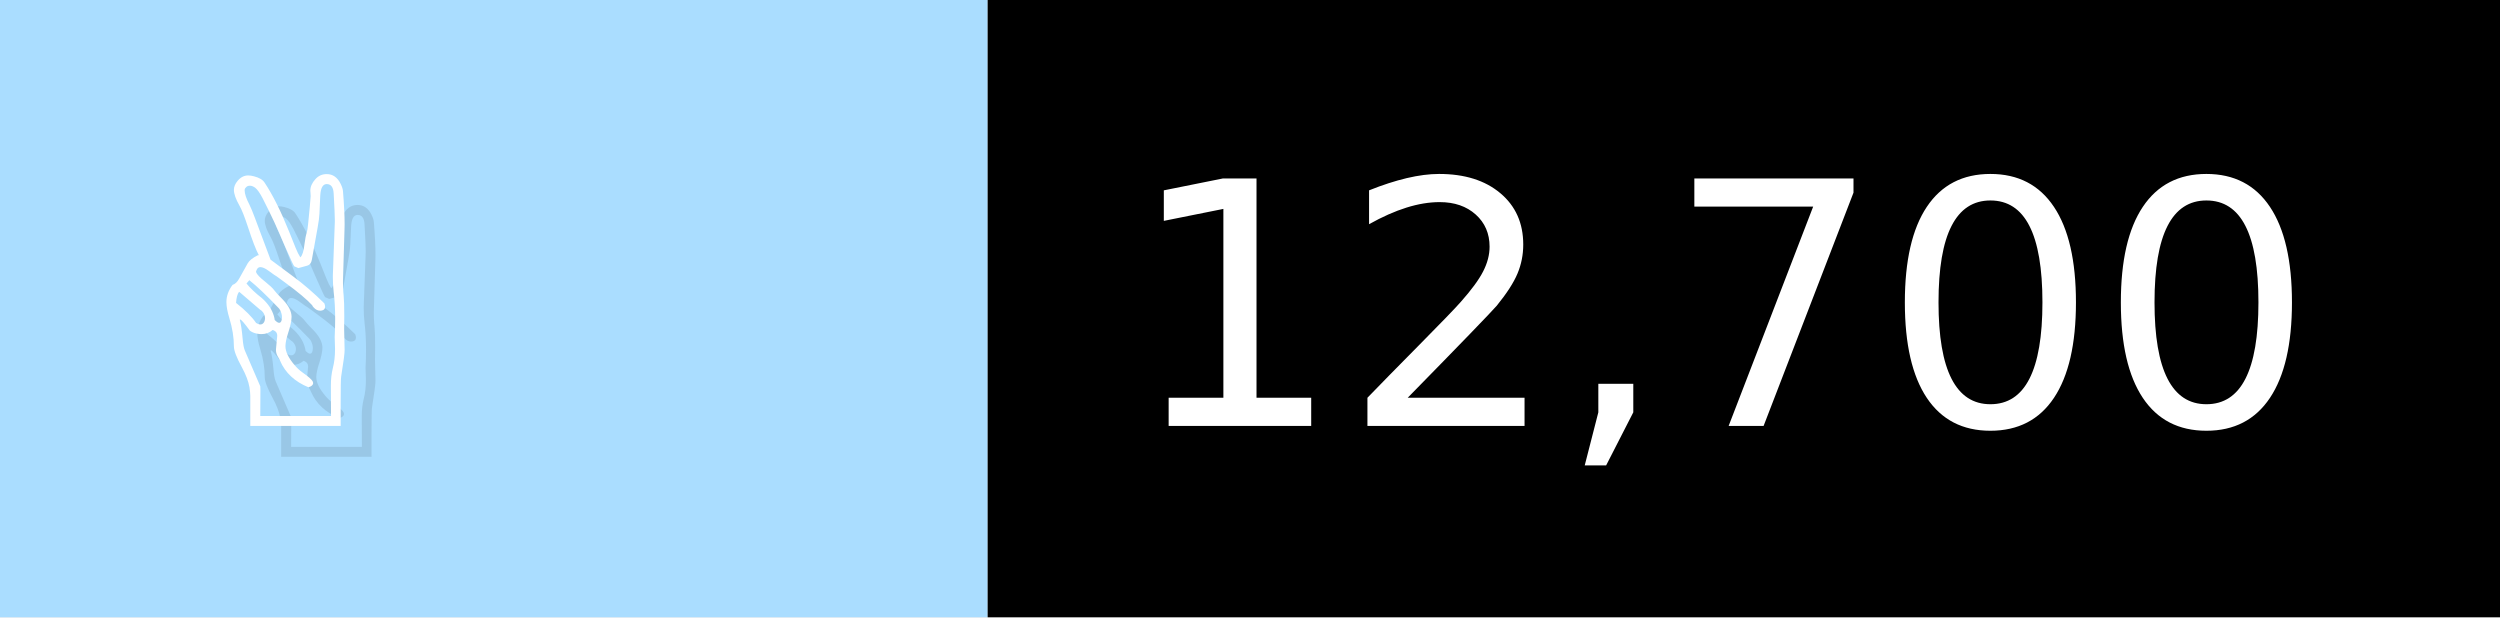
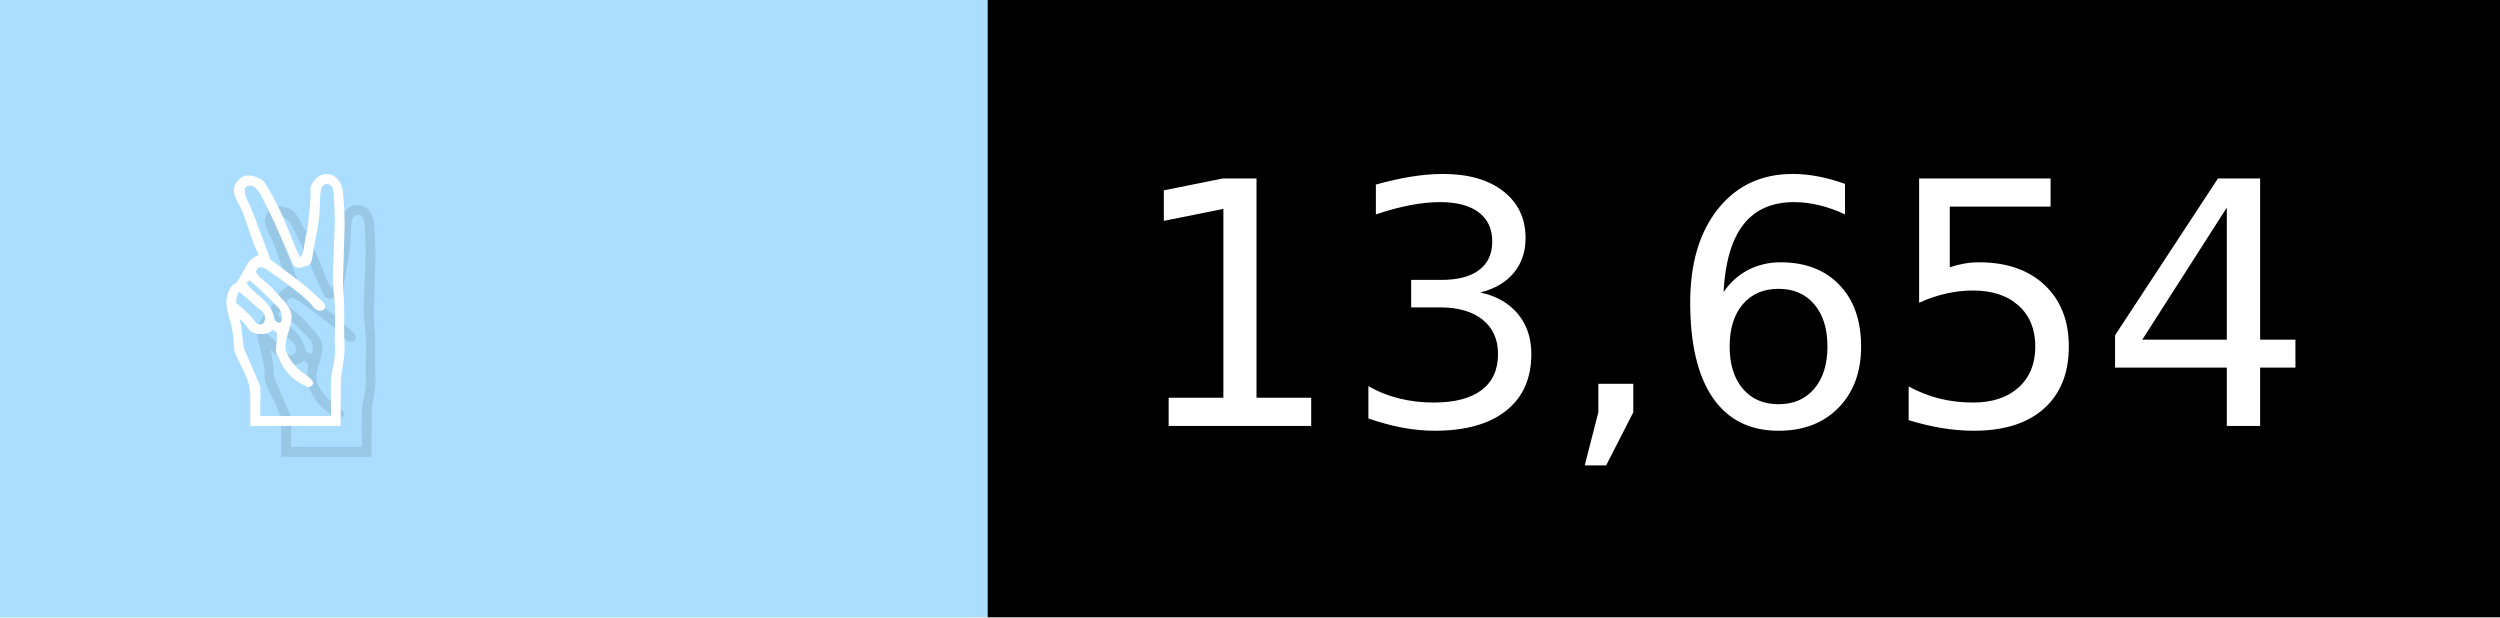
- <svg xmlns="http://www.w3.org/2000/svg" width="81" height="20" viewBox="0 0 810 200" role="img" aria-label="✌️: 12,700">
+ <svg xmlns="http://www.w3.org/2000/svg" width="81" height="20" viewBox="0 0 810 200" role="img" aria-label="✌️: 13,654">
  <g>
    <rect fill="#ADF" width="320" height="200" />
    <rect fill="##f9a" x="320" width="490" height="200" />
  </g>
  <g aria-hidden="true" fill="#fff" text-anchor="start" font-family="Verdana,DejaVu Sans,sans-serif" font-size="110">
    <text x="60" y="148" textLength="220" fill="#000" opacity="0.1">✌️</text>
    <text x="50" y="138" textLength="220">✌️</text>
-     <text x="375" y="148" textLength="390" fill="#000" opacity="0.1">12,700</text>
-     <text x="365" y="138" textLength="390">12,700</text>
+     <text x="375" y="148" textLength="390" fill="#000" opacity="0.1">13,654</text>
+     <text x="365" y="138" textLength="390">13,654</text>
  </g>
</svg>
